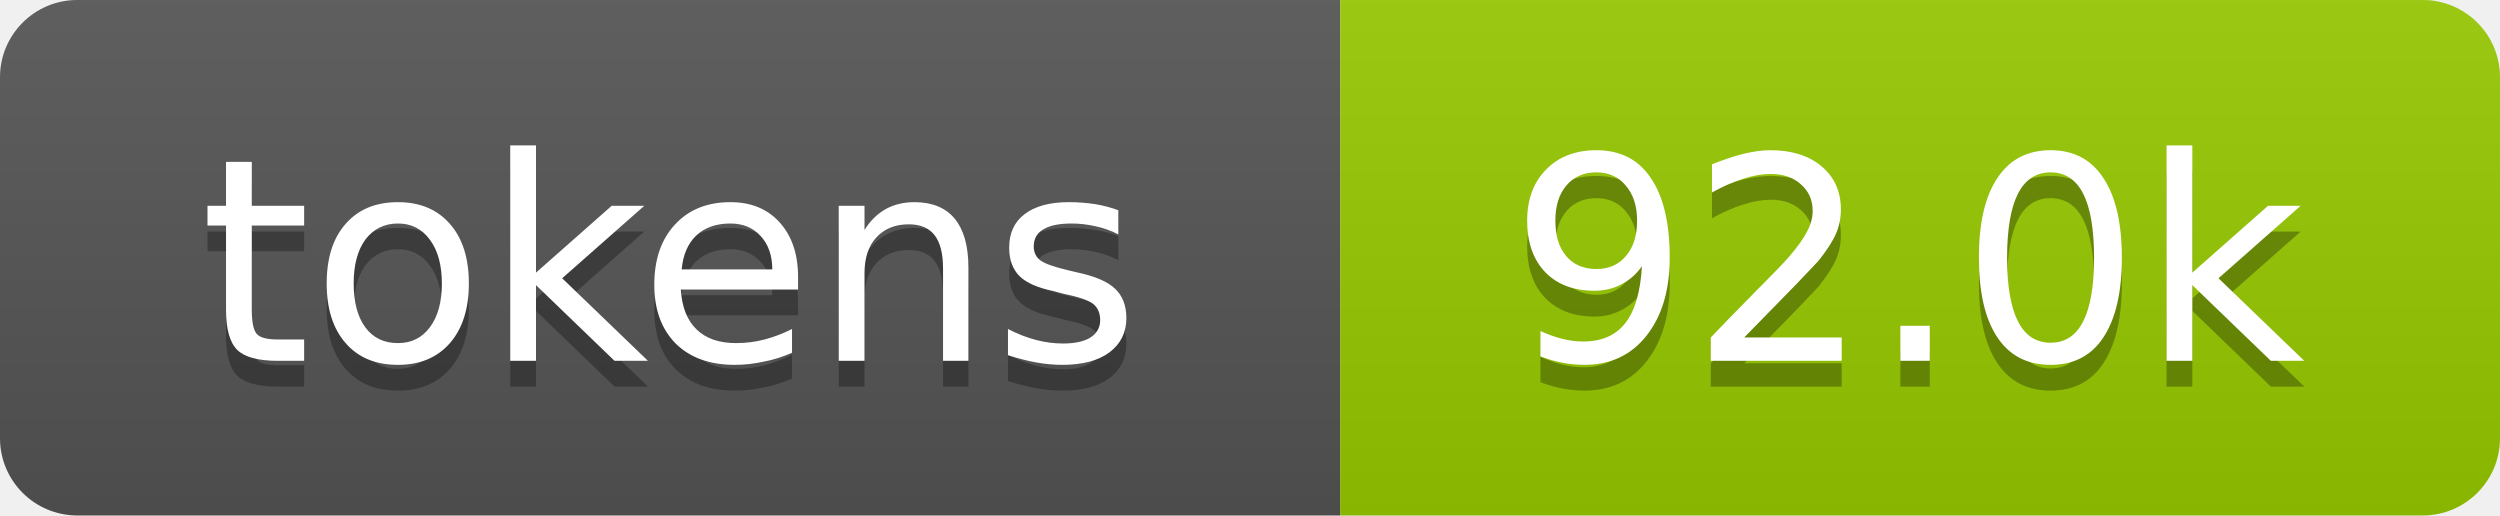
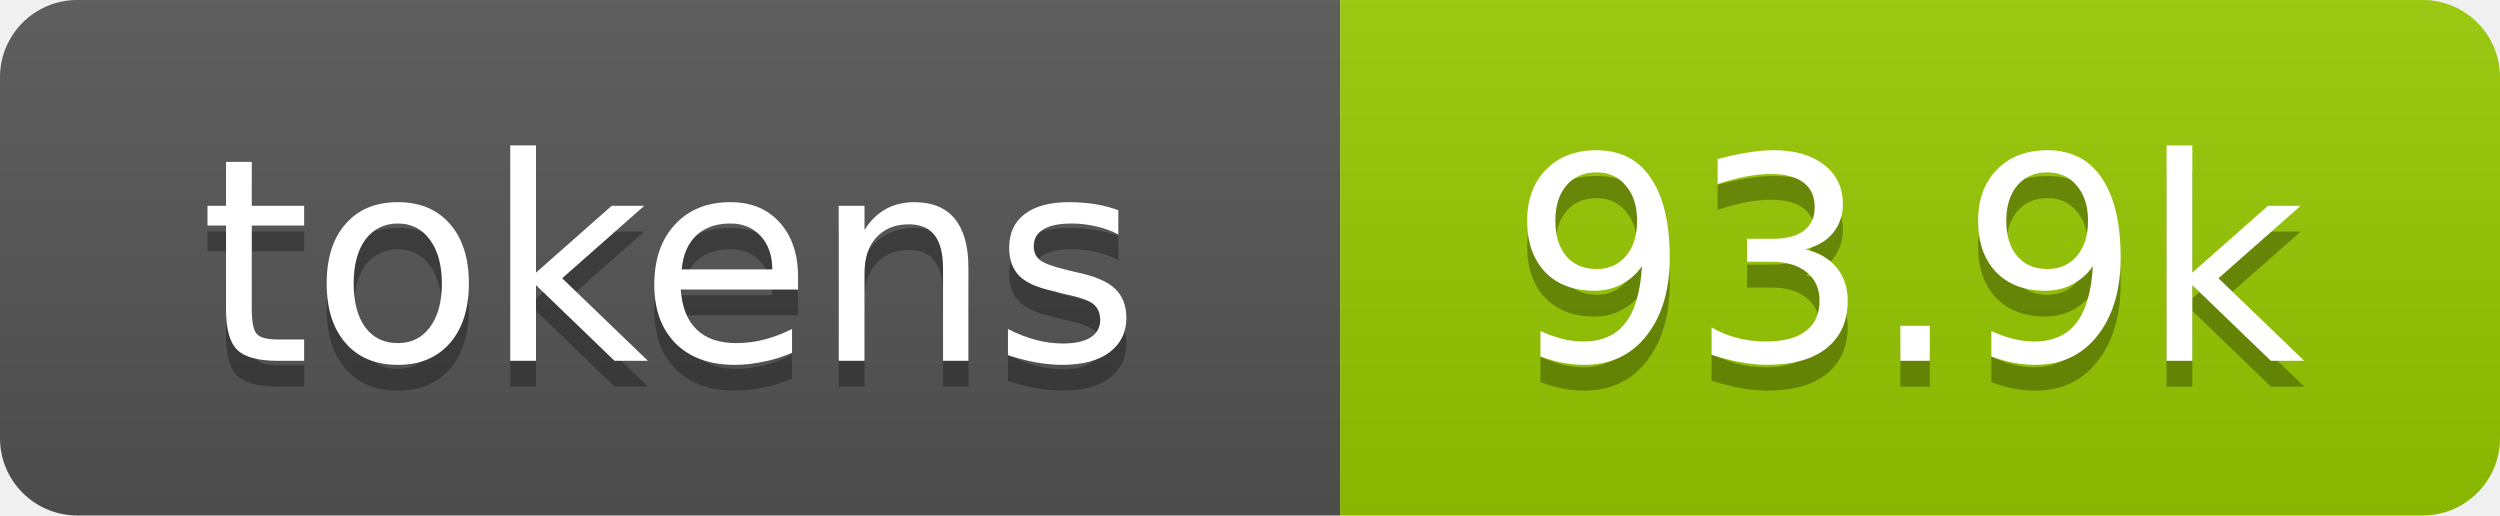
- <svg xmlns="http://www.w3.org/2000/svg" xmlns:xlink="http://www.w3.org/1999/xlink" width="97" height="20" role="img" aria-label="92.0k tokens, 46% of context window">
+ <svg xmlns="http://www.w3.org/2000/svg" xmlns:xlink="http://www.w3.org/1999/xlink" width="97" height="20" role="img" aria-label="93.9k tokens, 47% of context window">
  <linearGradient id="s" x2="0" y2="100%">
    <stop offset="0" stop-color="#bbb" stop-opacity=".1" />
    <stop offset="1" stop-opacity=".1" />
  </linearGradient>
  <clipPath id="r">
    <rect width="97" height="20" rx="3" fill="#fff" />
  </clipPath>
  <a xlink:href="https://github.com/qwibitai/nanoclaw/tree/main/repo-tokens">
    <g clip-path="url(#r)">
      <rect width="52" height="20" fill="#555" />
      <rect x="52" width="45" height="20" fill="#97ca00" />
      <rect width="97" height="20" fill="url(#s)" />
      <g fill="#fff" text-anchor="middle" font-family="Verdana,Geneva,DejaVu Sans,sans-serif" font-size="11">
        <text aria-hidden="true" x="26" y="15" fill="#010101" fill-opacity=".3">tokens</text>
        <text x="26" y="14">tokens</text>
-         <text aria-hidden="true" x="74" y="15" fill="#010101" fill-opacity=".3">92.0k</text>
-         <text x="74" y="14">92.0k</text>
+         <text aria-hidden="true" x="74" y="15" fill="#010101" fill-opacity=".3">93.9k</text>
+         <text x="74" y="14">93.9k</text>
      </g>
    </g>
  </a>
</svg>
